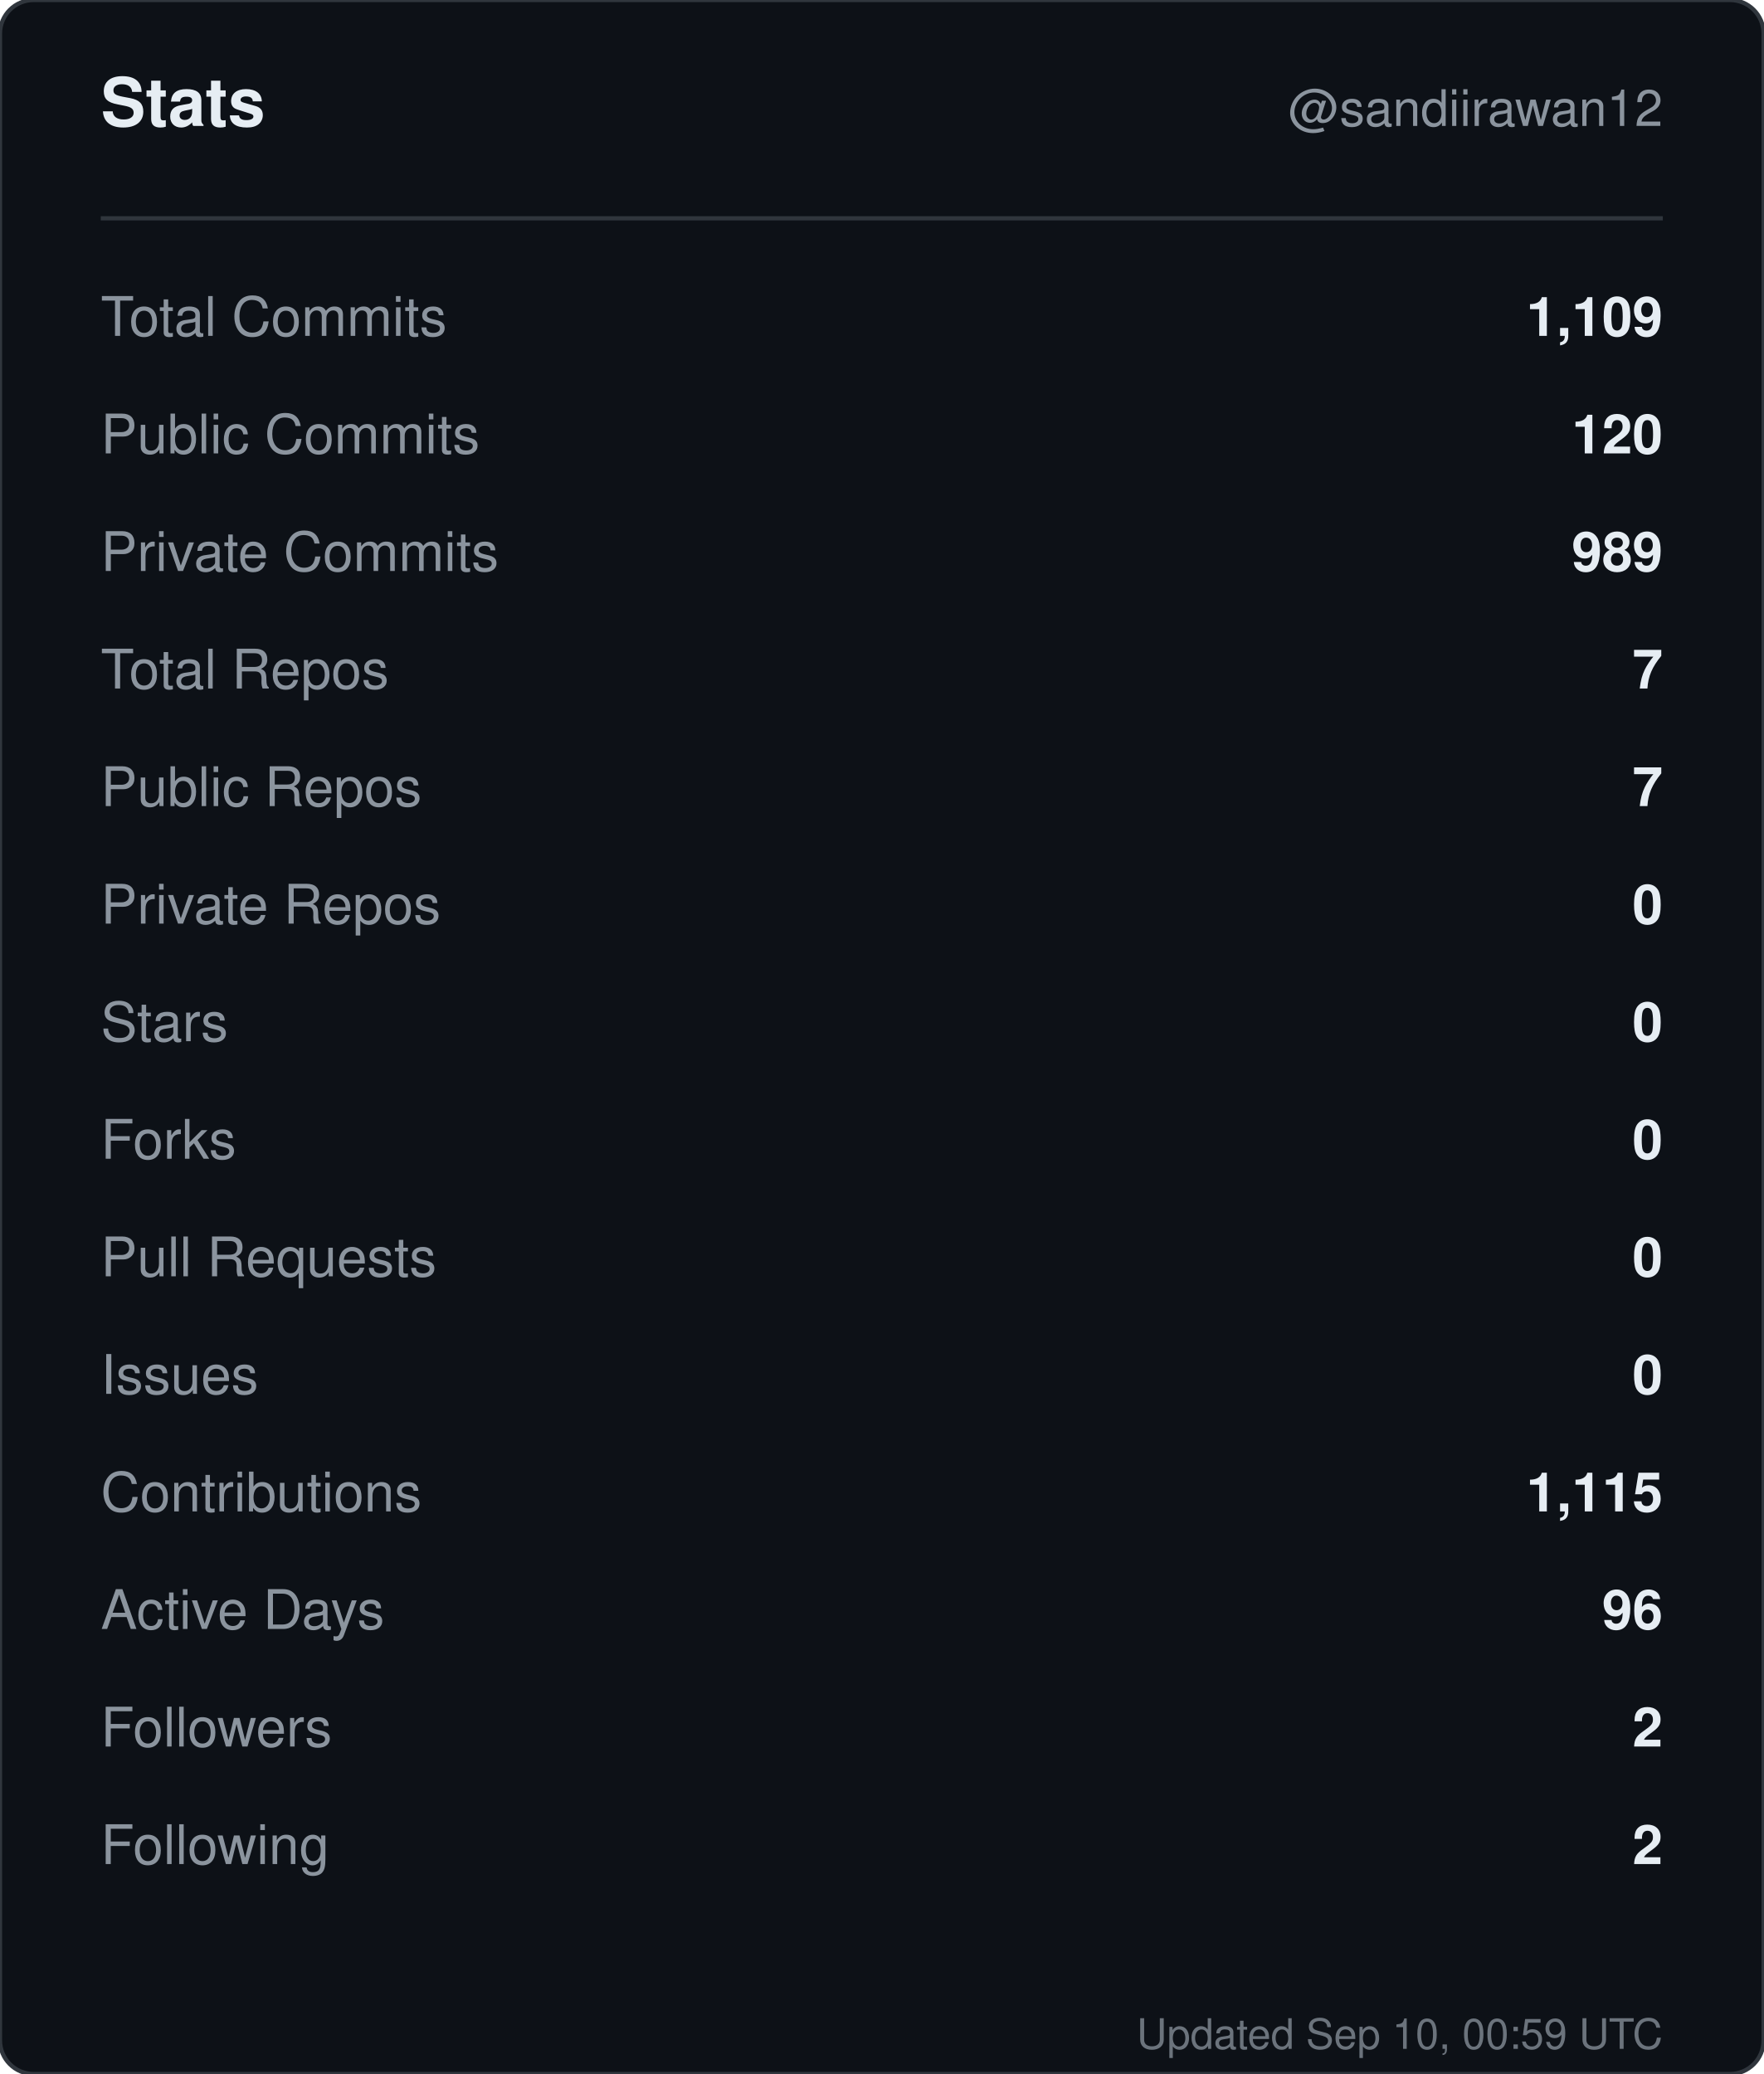
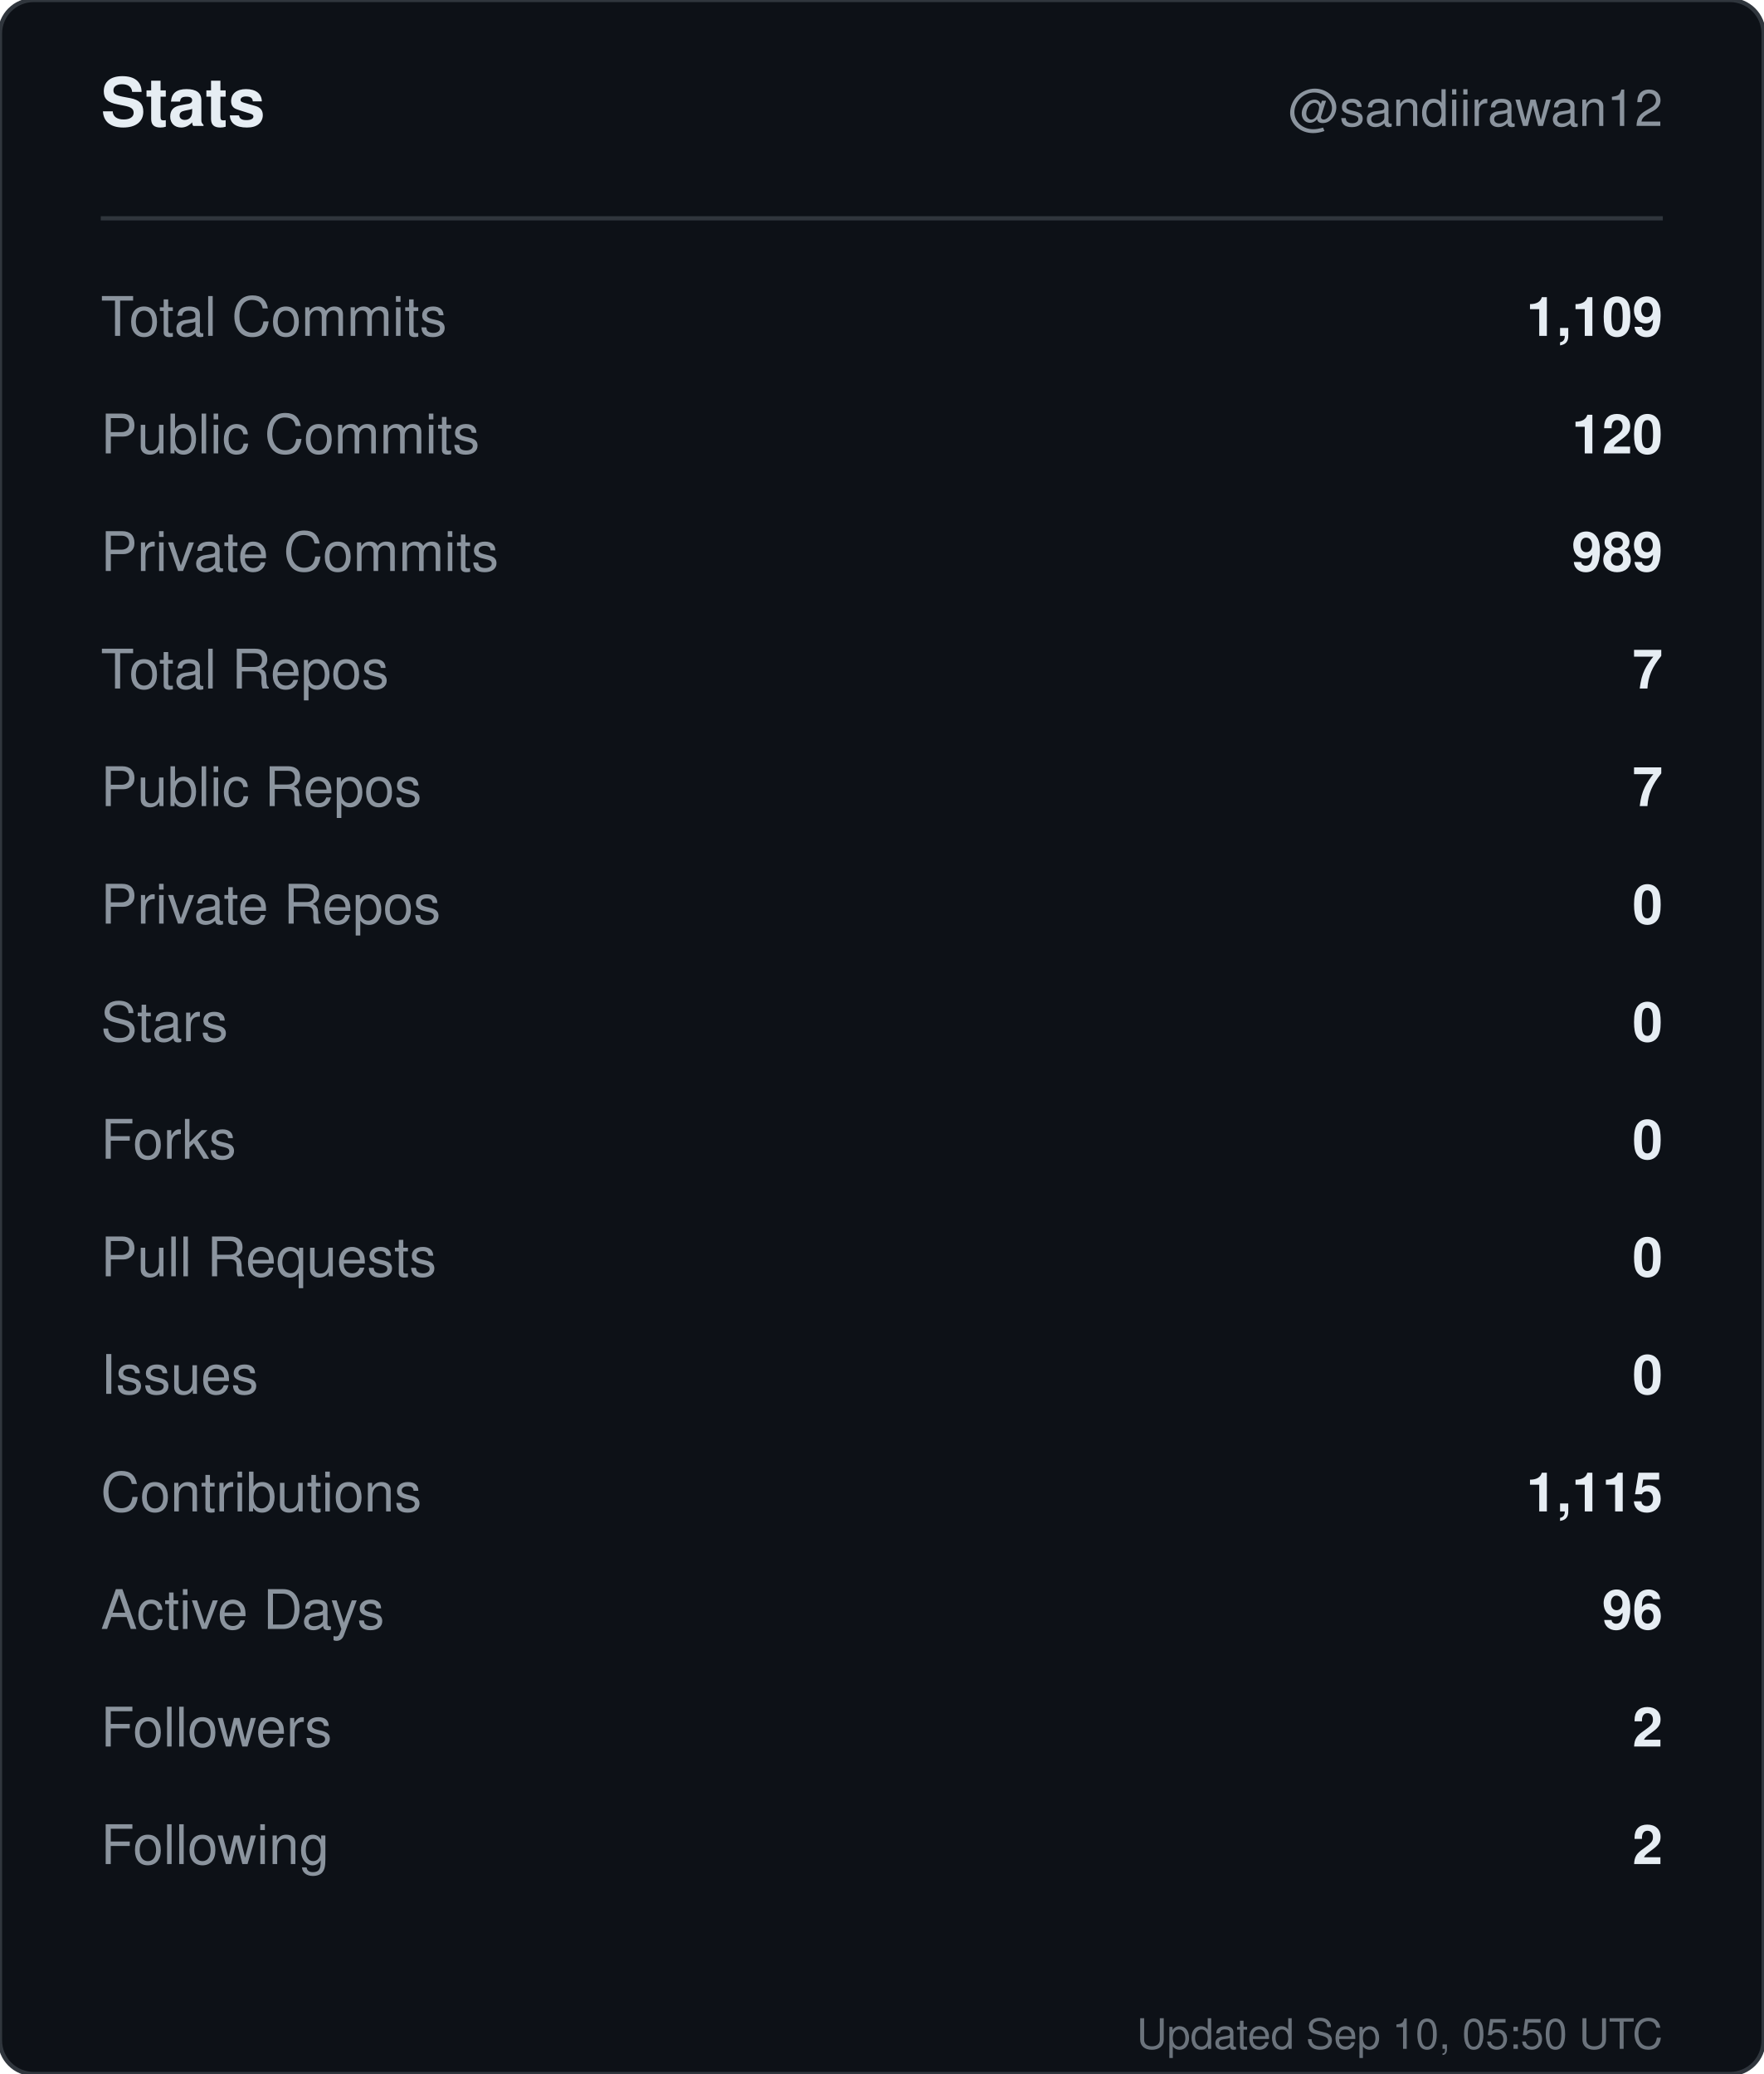
<svg xmlns="http://www.w3.org/2000/svg" width="420" height="494" viewBox="0 0 420 494" role="img" aria-label="Stats for sandiirawan12">
  <rect width="420" height="494" rx="8" fill="#0d1117" stroke="#30363d" />
  <g font-family="-apple-system, BlinkMacSystemFont, Segoe UI, Helvetica, Arial, sans-serif">
    <text x="24" y="30" fill="#e6edf3" font-size="16" font-weight="700">Stats</text>
    <text x="396" y="30" fill="#8b949e" font-size="12" text-anchor="end">@sandiirawan12</text>
    <line x1="24" y1="52" x2="396" y2="52" stroke="#30363d" />
    <text x="24" y="80" fill="#8b949e" font-size="13">Total Commits</text>
    <text x="396" y="80" fill="#e6edf3" font-size="13" font-weight="600" text-anchor="end">1,109</text>
    <text x="24" y="108" fill="#8b949e" font-size="13">Public Commits</text>
    <text x="396" y="108" fill="#e6edf3" font-size="13" font-weight="600" text-anchor="end">120</text>
    <text x="24" y="136" fill="#8b949e" font-size="13">Private Commits</text>
    <text x="396" y="136" fill="#e6edf3" font-size="13" font-weight="600" text-anchor="end">989</text>
    <text x="24" y="164" fill="#8b949e" font-size="13">Total Repos</text>
    <text x="396" y="164" fill="#e6edf3" font-size="13" font-weight="600" text-anchor="end">7</text>
    <text x="24" y="192" fill="#8b949e" font-size="13">Public Repos</text>
    <text x="396" y="192" fill="#e6edf3" font-size="13" font-weight="600" text-anchor="end">7</text>
    <text x="24" y="220" fill="#8b949e" font-size="13">Private Repos</text>
    <text x="396" y="220" fill="#e6edf3" font-size="13" font-weight="600" text-anchor="end">0</text>
    <text x="24" y="248" fill="#8b949e" font-size="13">Stars</text>
    <text x="396" y="248" fill="#e6edf3" font-size="13" font-weight="600" text-anchor="end">0</text>
    <text x="24" y="276" fill="#8b949e" font-size="13">Forks</text>
    <text x="396" y="276" fill="#e6edf3" font-size="13" font-weight="600" text-anchor="end">0</text>
    <text x="24" y="304" fill="#8b949e" font-size="13">Pull Requests</text>
    <text x="396" y="304" fill="#e6edf3" font-size="13" font-weight="600" text-anchor="end">0</text>
    <text x="24" y="332" fill="#8b949e" font-size="13">Issues</text>
    <text x="396" y="332" fill="#e6edf3" font-size="13" font-weight="600" text-anchor="end">0</text>
    <text x="24" y="360" fill="#8b949e" font-size="13">Contributions</text>
    <text x="396" y="360" fill="#e6edf3" font-size="13" font-weight="600" text-anchor="end">1,115</text>
    <text x="24" y="388" fill="#8b949e" font-size="13">Active Days</text>
    <text x="396" y="388" fill="#e6edf3" font-size="13" font-weight="600" text-anchor="end">96</text>
    <text x="24" y="416" fill="#8b949e" font-size="13">Followers</text>
    <text x="396" y="416" fill="#e6edf3" font-size="13" font-weight="600" text-anchor="end">2</text>
    <text x="24" y="444" fill="#8b949e" font-size="13">Following</text>
    <text x="396" y="444" fill="#e6edf3" font-size="13" font-weight="600" text-anchor="end">2</text>
-     <text x="396" y="488" fill="#8b949e" font-size="10" text-anchor="end" opacity="0.75">Updated Sep 10, 00:59 UTC</text>
+     <text x="396" y="488" fill="#8b949e" font-size="10" text-anchor="end" opacity="0.75">Updated Sep 10, 05:50 UTC</text>
  </g>
</svg>
